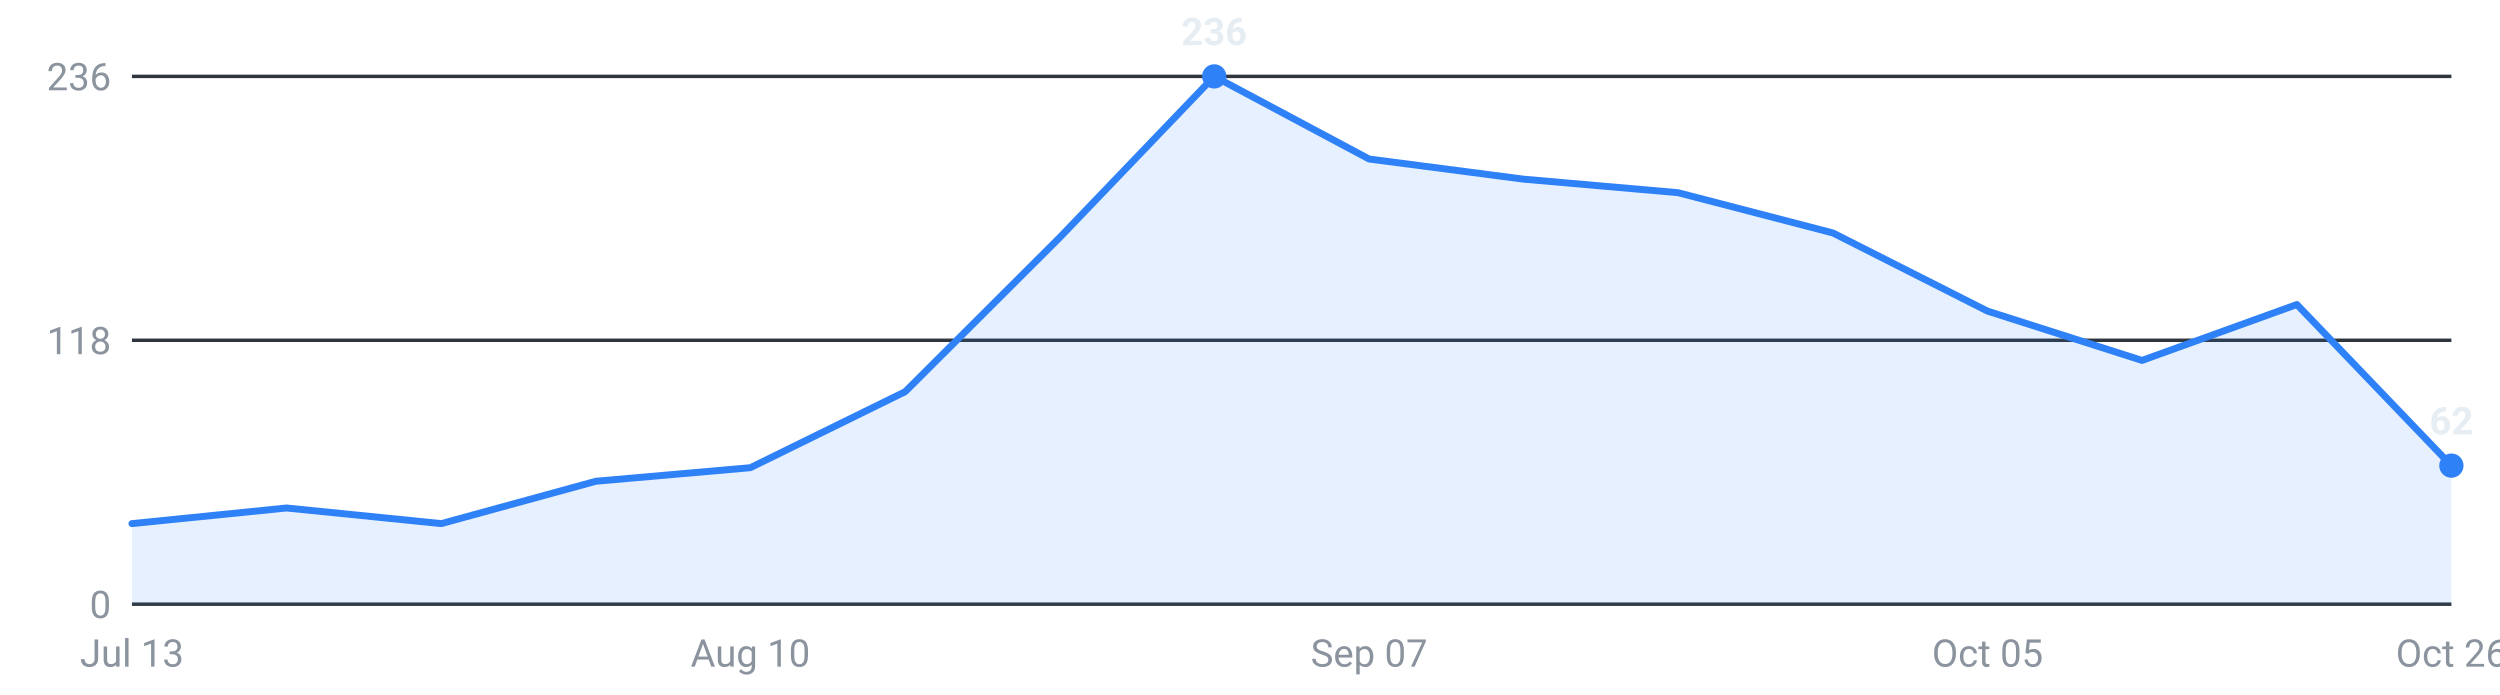
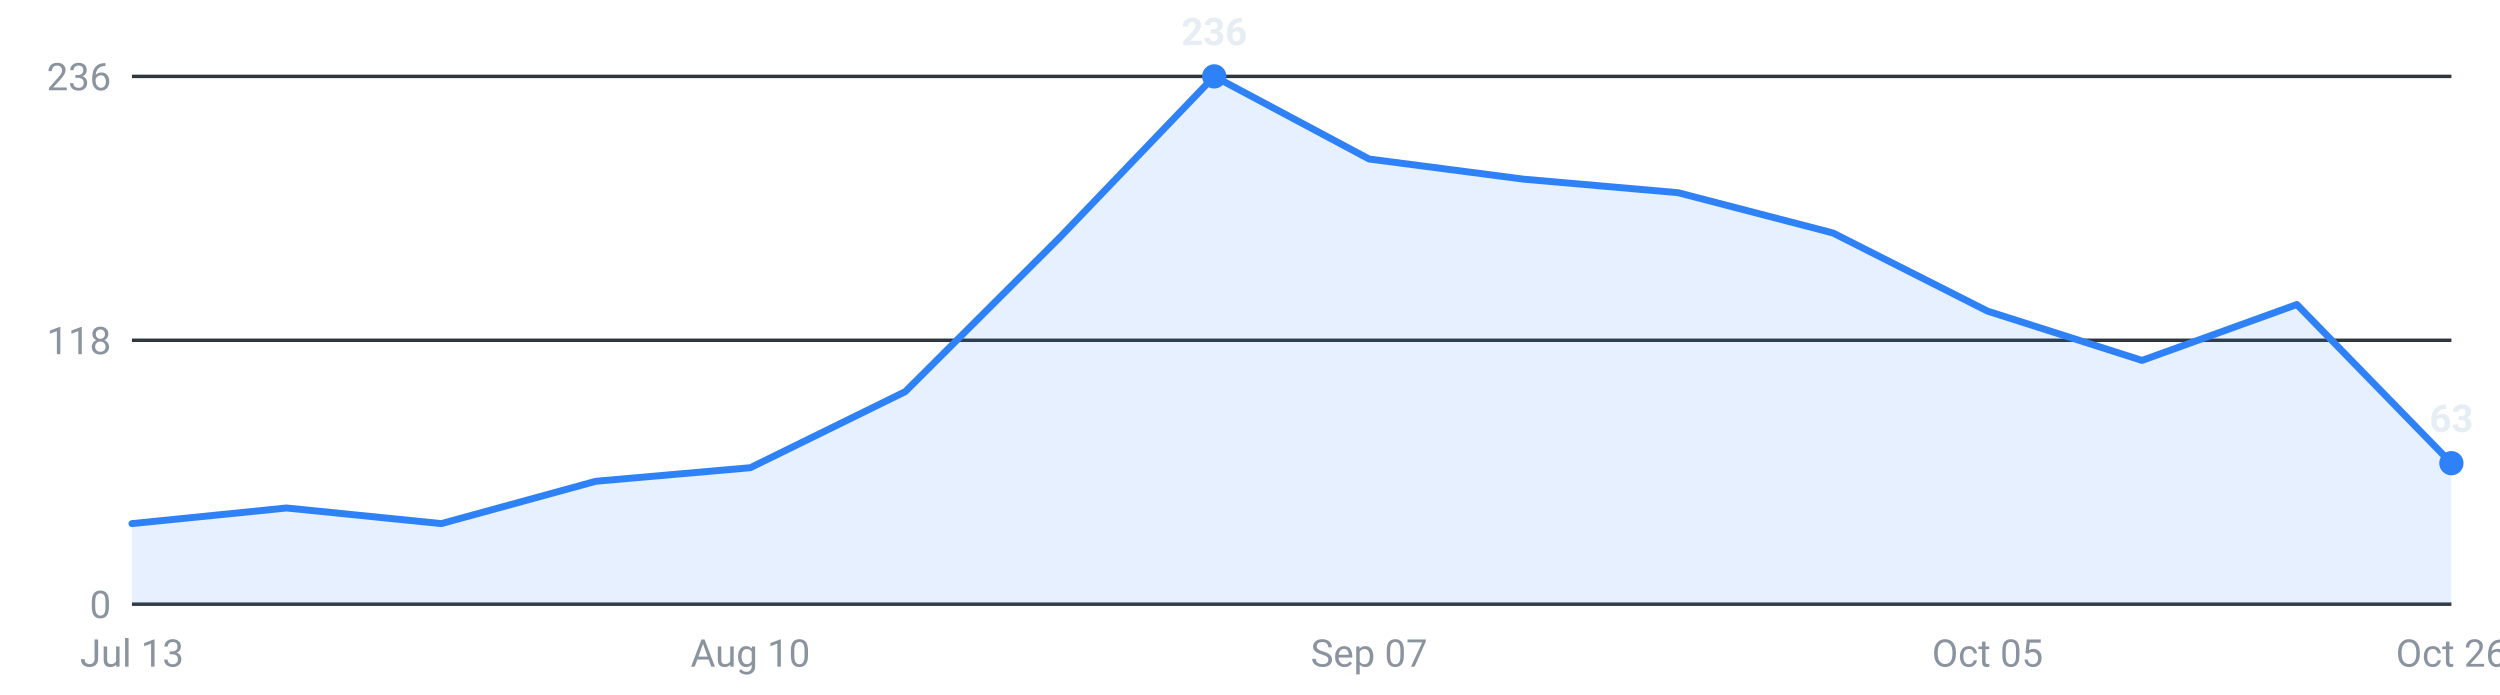
<svg xmlns="http://www.w3.org/2000/svg" viewBox="0 0 720 200" width="720" height="200" role="img" aria-label="Internships posted per week, last 16 weeks">
  <g font-family="-apple-system,Segoe UI,Roboto,sans-serif" font-size="11">
    <line x1="38" y1="174.0" x2="706" y2="174.0" stroke="#30363d" stroke-width="1" />
    <text x="32" y="178.0" text-anchor="end" fill="#8b949e">0</text>
    <line x1="38" y1="98.0" x2="706" y2="98.0" stroke="#30363d" stroke-width="1" />
    <text x="32" y="102.0" text-anchor="end" fill="#8b949e">118</text>
    <line x1="38" y1="22.0" x2="706" y2="22.0" stroke="#30363d" stroke-width="1" />
    <text x="32" y="26.0" text-anchor="end" fill="#8b949e">236</text>
-     <path d="M38.0,174 L38.0,150.8 L82.5,146.3 L127.1,150.8 L171.6,138.6 L216.1,134.7 L260.7,112.8 L305.2,68.4 L349.7,22.0 L394.3,45.8 L438.8,51.6 L483.3,55.5 L527.9,67.1 L572.4,89.6 L616.9,103.8 L661.5,87.7 L706.0,134.1 L706.0,174 Z" fill="#2f81f7" fill-opacity="0.12" />
-     <polyline points="38.0,150.8 82.5,146.3 127.1,150.8 171.6,138.6 216.1,134.7 260.7,112.8 305.2,68.4 349.7,22.0 394.3,45.8 438.8,51.6 483.3,55.5 527.9,67.1 572.4,89.6 616.9,103.8 661.5,87.7 706.0,134.1" fill="none" stroke="#2f81f7" stroke-width="2" stroke-linejoin="round" stroke-linecap="round" />
-     <circle cx="706.0" cy="134.1" r="3.5" fill="#2f81f7" />
-     <text x="706.0" y="125.1" text-anchor="middle" fill="#e6edf3" font-weight="600">62</text>
+     <path d="M38.0,174 L38.0,150.8 L82.5,146.3 L127.1,150.8 L171.6,138.6 L216.1,134.7 L260.7,112.8 L305.2,68.4 L349.7,22.0 L394.3,45.8 L438.8,51.6 L483.3,55.5 L527.9,67.1 L572.4,89.6 L616.9,103.8 L661.5,87.7 L706.0,133.4 L706.0,174 Z" fill="#2f81f7" fill-opacity="0.12" />
+     <polyline points="38.0,150.8 82.5,146.3 127.1,150.8 171.6,138.6 216.1,134.7 260.7,112.8 305.2,68.4 349.7,22.0 394.3,45.8 438.8,51.6 483.3,55.5 527.9,67.1 572.4,89.6 616.9,103.8 661.5,87.7 706.0,133.4" fill="none" stroke="#2f81f7" stroke-width="2" stroke-linejoin="round" stroke-linecap="round" />
+     <circle cx="706.0" cy="133.4" r="3.5" fill="#2f81f7" />
+     <text x="706.0" y="124.4" text-anchor="middle" fill="#e6edf3" font-weight="600">63</text>
    <circle cx="349.7" cy="22.0" r="3.5" fill="#2f81f7" />
    <text x="349.7" y="13.0" text-anchor="middle" fill="#e6edf3" font-weight="600">236</text>
    <text x="38.0" y="192" text-anchor="middle" fill="#8b949e">Jul 13</text>
    <text x="216.1" y="192" text-anchor="middle" fill="#8b949e">Aug 10</text>
    <text x="394.3" y="192" text-anchor="middle" fill="#8b949e">Sep 07</text>
    <text x="572.4" y="192" text-anchor="middle" fill="#8b949e">Oct 05</text>
    <text x="706.0" y="192" text-anchor="middle" fill="#8b949e">Oct 26</text>
  </g>
</svg>
